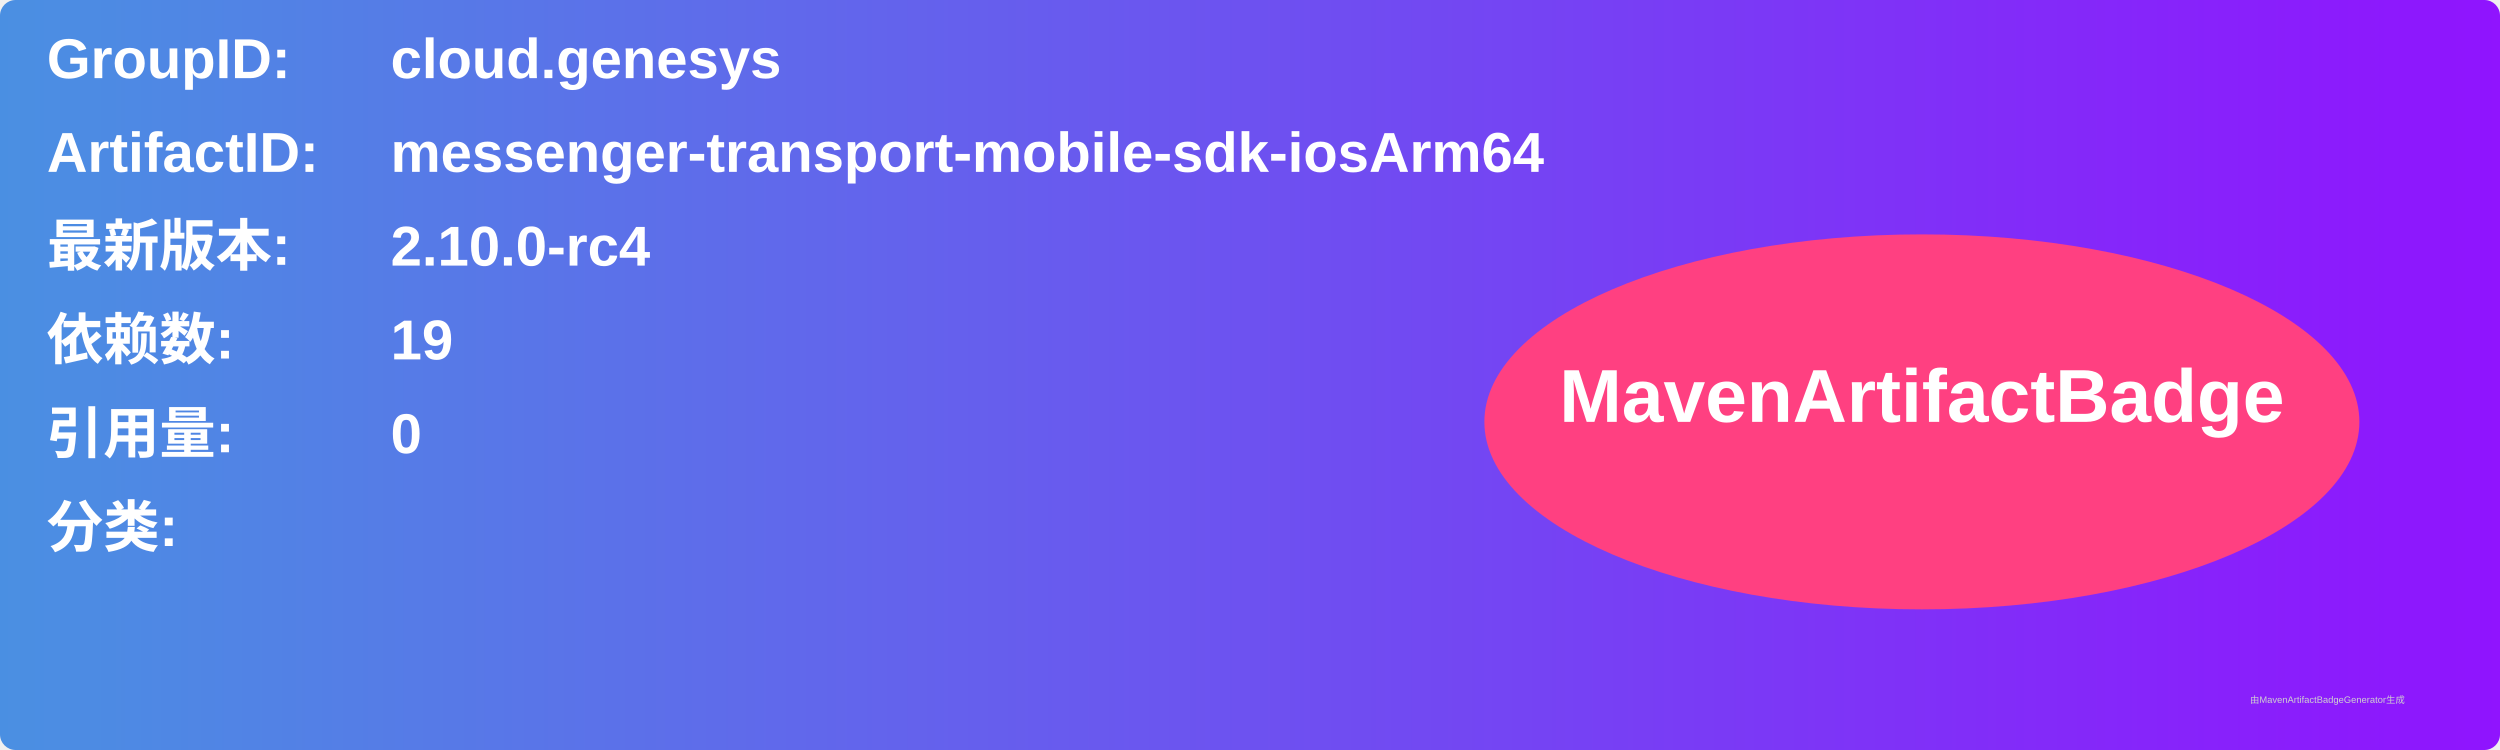
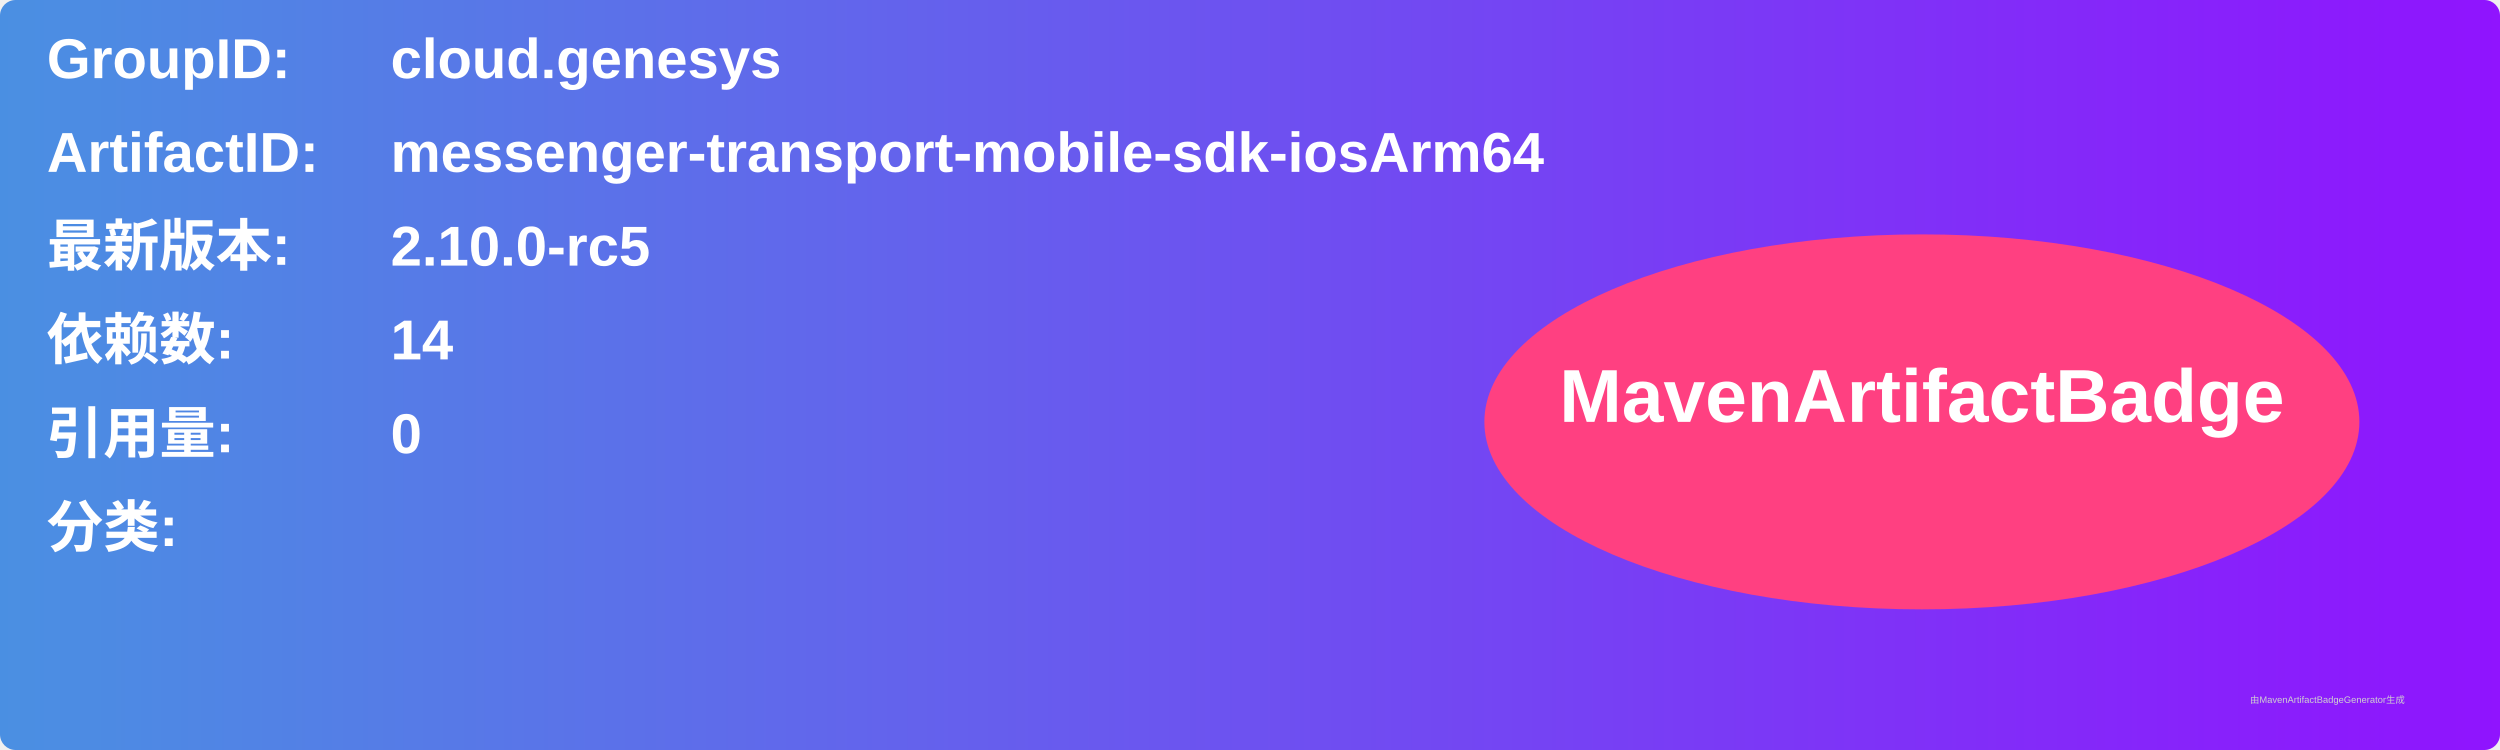
<svg xmlns="http://www.w3.org/2000/svg" width="800" height="240" viewBox="0 0 800 240">
  <linearGradient id="grad" x1="0%" y1="0%" x2="100%" y2="0%">
    <stop offset="0%" stop-color="#4a90e2" />
    <stop offset="100%" stop-color="#9013fe" />
  </linearGradient>
  <rect width="100%" height="100%" rx="5" ry="5" fill="url(#grad)" />
  <g transform="translate(15, 15)">
    <text x="0" y="10" font-family="Arial" font-size="18" fill="white" font-weight="bold" width="260">GroupID:</text>
    <text x="110" y="10" font-family="Arial" font-size="18" fill="white" font-weight="bold" width="460">cloud.genesys</text>
    <text x="0" y="40" font-family="Arial" font-size="18" fill="white" font-weight="bold" width="260">ArtifactID:</text>
    <text x="110" y="40" font-family="Arial" font-size="18" fill="white" font-weight="bold" width="460">messenger-transport-mobile-sdk-iosArm64</text>
    <text x="0" y="70" font-family="Arial" font-size="18" fill="white" font-weight="bold">最新版本:</text>
    <text x="110" y="70" font-family="Arial" font-size="18" fill="white" font-weight="bold">
-       <tspan font-weight="bold">2.10.0-rc4</tspan>
+       <tspan font-weight="bold">2.10.0-rc5</tspan>
    </text>
    <text x="0" y="100" font-family="Arial" font-size="18" fill="white" font-weight="bold">依赖数: </text>
    <text x="110" y="100" font-family="Arial" font-size="18" fill="white">
-       <tspan font-weight="bold">19</tspan>
+       <tspan font-weight="bold">14</tspan>
    </text>
    <text x="0" y="130" font-family="Arial" font-size="18" fill="white" font-weight="bold">引用量: </text>
    <text x="110" y="130" font-family="Arial" font-size="18" fill="white">
      <tspan font-weight="bold">0</tspan>
    </text>
    <text x="0" y="160" font-family="Arial" font-size="18" fill="white" font-weight="bold">分类:</text>
    <text x="10" y="190" font-family="Arial" font-size="10" fill="white">
      <tspan font-weight="bold" />
    </text>
    <ellipse cx="600" cy="120" rx="140" ry="60" fill="#ff4081" />
    <text x="600" y="120" text-anchor="middle" font-family="Arial" font-size="24" fill="white" font-weight="bold">MavenArtifactBadge</text>
  </g>
  <text x="720" y="225" font-family="Arial" font-size="3" fill="#d0d0d0">由MavenArtifactBadgeGenerator生成</text>
</svg>
